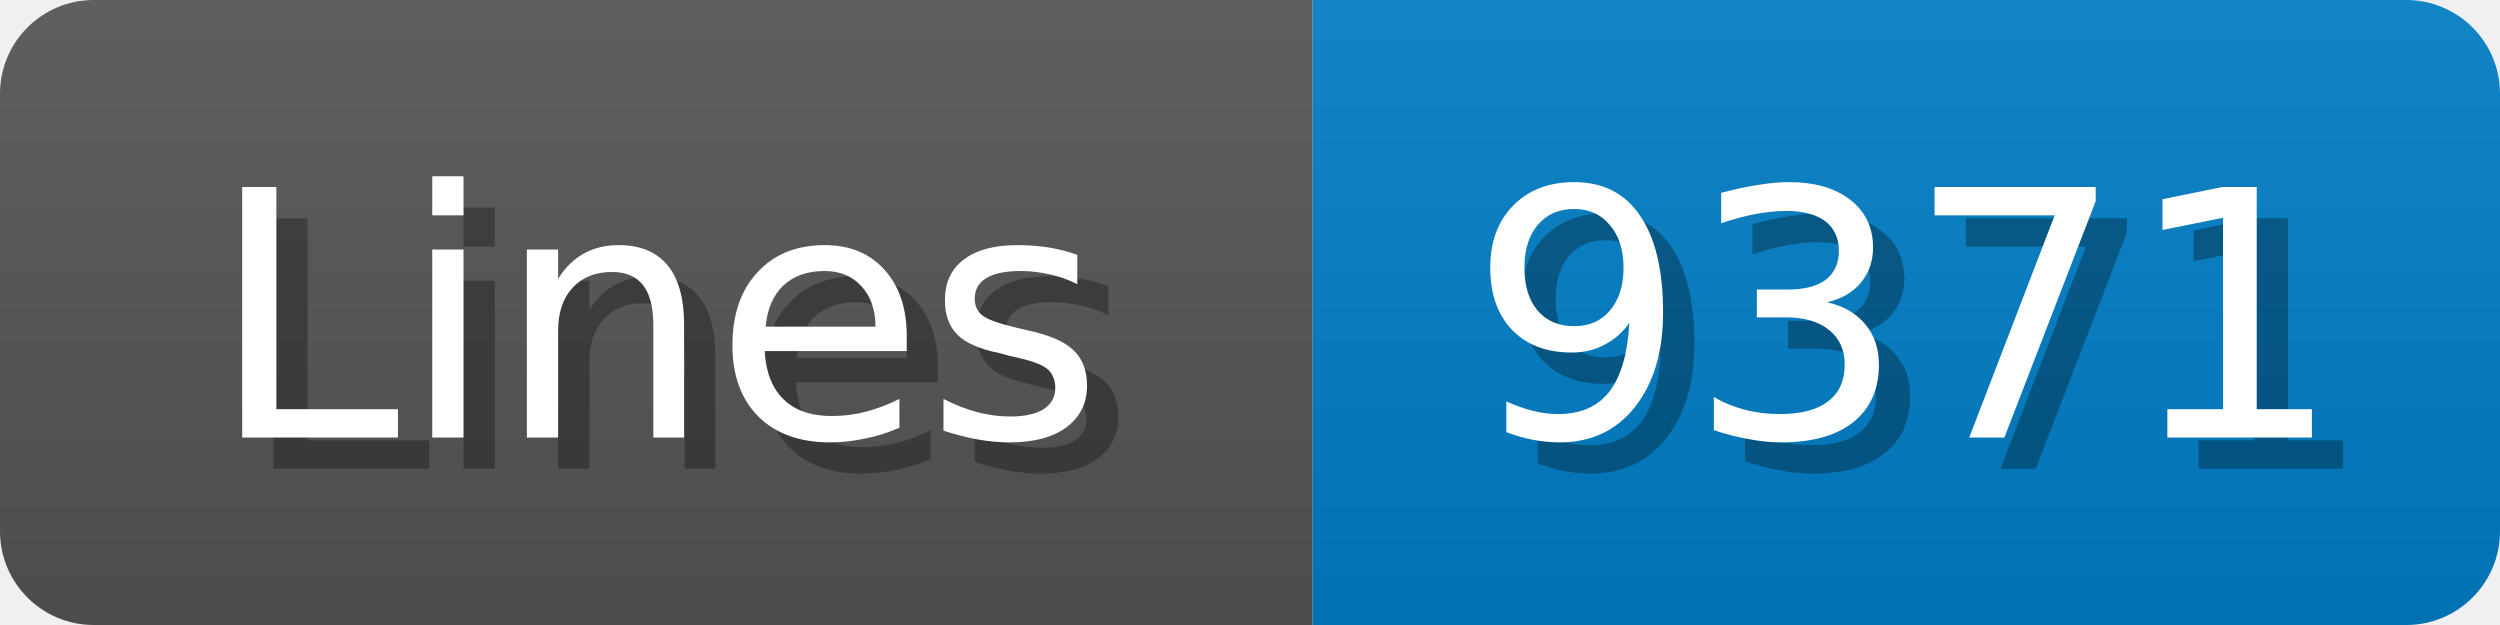
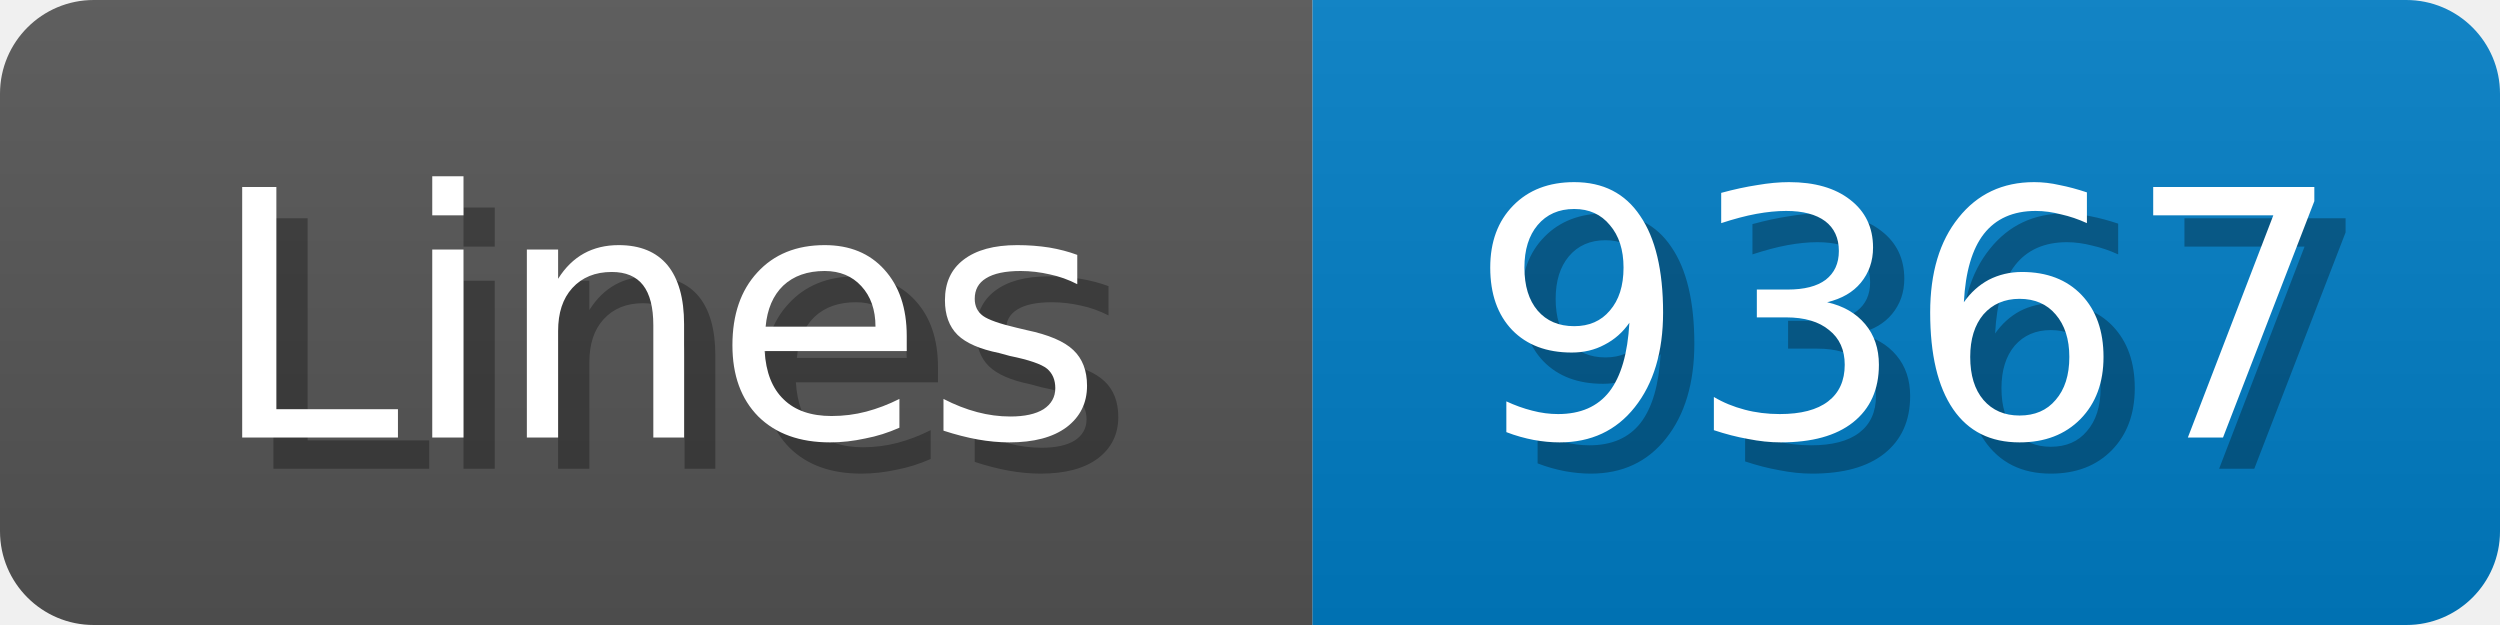
<svg xmlns="http://www.w3.org/2000/svg" width="80" height="20">
  <linearGradient id="b" x2="0" y2="100%">
    <stop offset="0" stop-color="#bbb" stop-opacity=".1" />
    <stop offset="1" stop-opacity=".1" />
  </linearGradient>
  <mask id="anybadge_1">
    <rect width="80" height="20" rx="3" fill="#fff" />
  </mask>
  <g mask="url(#anybadge_1)">
    <path fill="#555" d="M0 0h42v20H0z" />
    <path fill="#007ec6" d="M42 0h38v20H42z" />
    <path fill="url(#b)" d="M0 0h80v20H0z" />
  </g>
  <g fill="#fff" text-anchor="middle" font-family="DejaVu Sans,Verdana,Geneva,sans-serif" font-size="11">
    <text x="22.0" y="15" fill="#010101" fill-opacity=".3">Lines</text>
    <text x="21.0" y="14">Lines</text>
  </g>
  <g fill="#fff" text-anchor="middle" font-family="DejaVu Sans,Verdana,Geneva,sans-serif" font-size="11">
-     <text x="62.0" y="15" fill="#010101" fill-opacity=".3">9371</text>
-     <text x="61.0" y="14">9371</text>
+     <text x="62.0" y="15" fill="#010101" fill-opacity=".3">9367</text>
+     <text x="61.0" y="14">9367</text>
  </g>
</svg>
